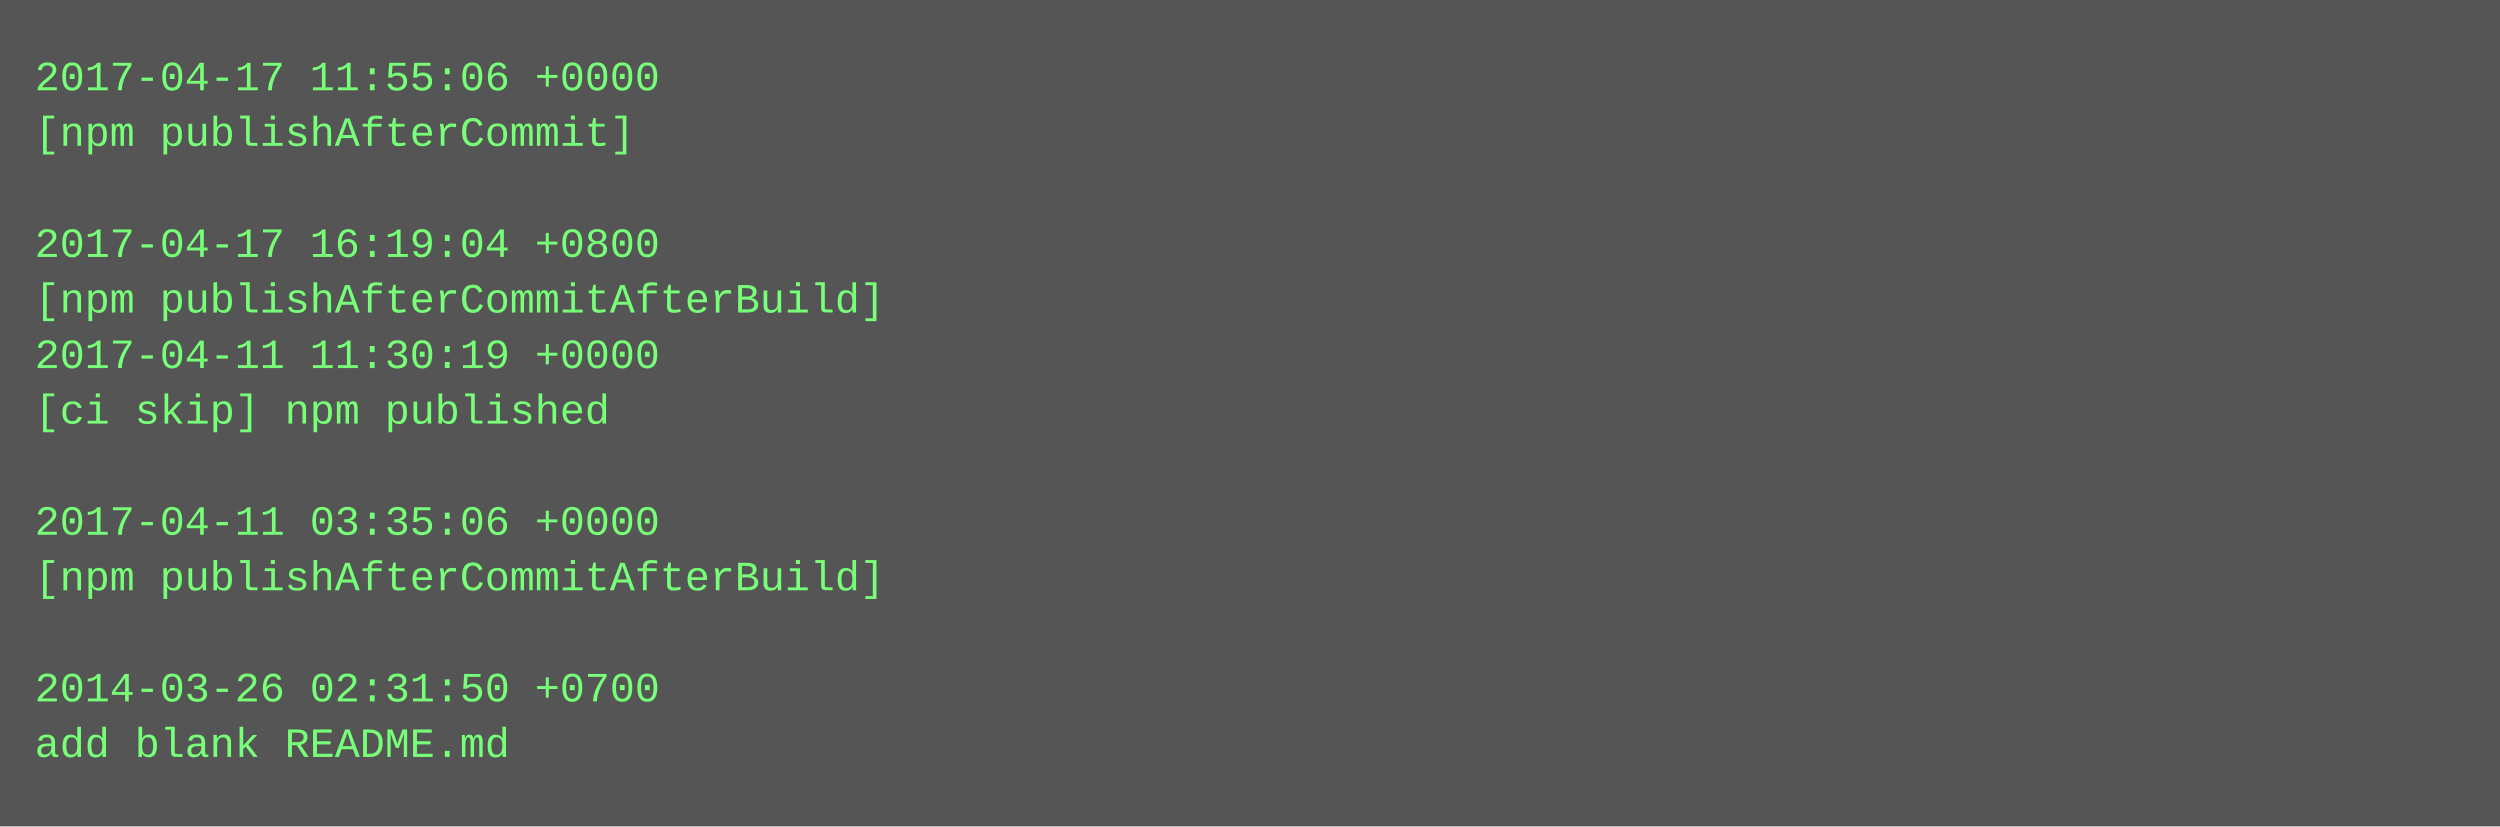
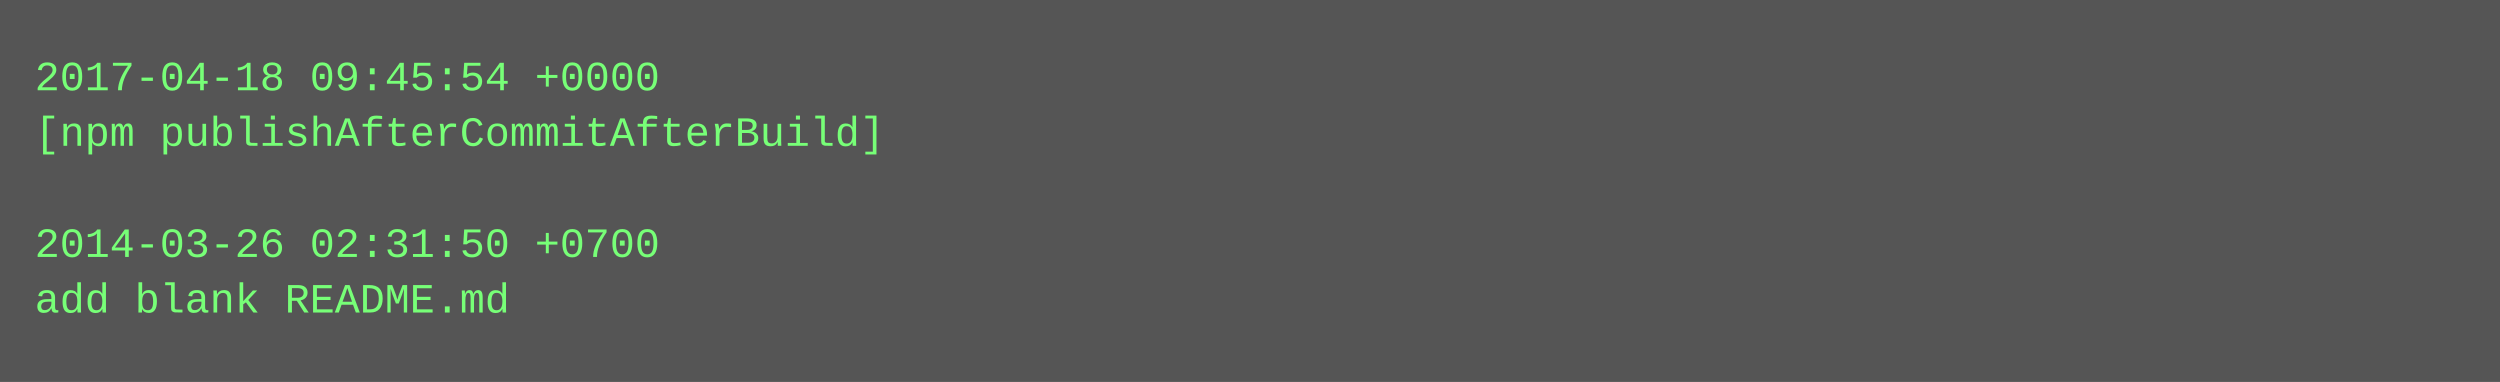
- <svg xmlns="http://www.w3.org/2000/svg" height="238" width="720">
-   <rect height="238" fill="#555" width="720" />
+ <svg xmlns="http://www.w3.org/2000/svg" height="110" width="720">
+   <rect height="110" fill="#555" width="720" />
  <text fill="#7f7" font-family="Courier New" font-size="12" xml:space="preserve">
-     <tspan x="10" y="26">2017-04-17 11:55:06 +0000</tspan>
-     <tspan x="10" y="42">[npm publishAfterCommit]</tspan>
+     <tspan x="10" y="26">2017-04-18 09:45:54 +0000</tspan>
+     <tspan x="10" y="42">[npm publishAfterCommitAfterBuild]</tspan>
    <tspan x="10" y="58" />
-     <tspan x="10" y="74">2017-04-17 16:19:04 +0800</tspan>
-     <tspan x="10" y="90">[npm publishAfterCommitAfterBuild]</tspan>
-     <tspan x="10" y="106">2017-04-11 11:30:19 +0000</tspan>
-     <tspan x="10" y="122">[ci skip] npm published</tspan>
-     <tspan x="10" y="138" />
-     <tspan x="10" y="154">2017-04-11 03:35:06 +0000</tspan>
-     <tspan x="10" y="170">[npm publishAfterCommitAfterBuild]</tspan>
-     <tspan x="10" y="186" />
-     <tspan x="10" y="202">2014-03-26 02:31:50 +0700</tspan>
-     <tspan x="10" y="218">add blank README.md</tspan>
+     <tspan x="10" y="74">2014-03-26 02:31:50 +0700</tspan>
+     <tspan x="10" y="90">add blank README.md</tspan>
  </text>
</svg>
